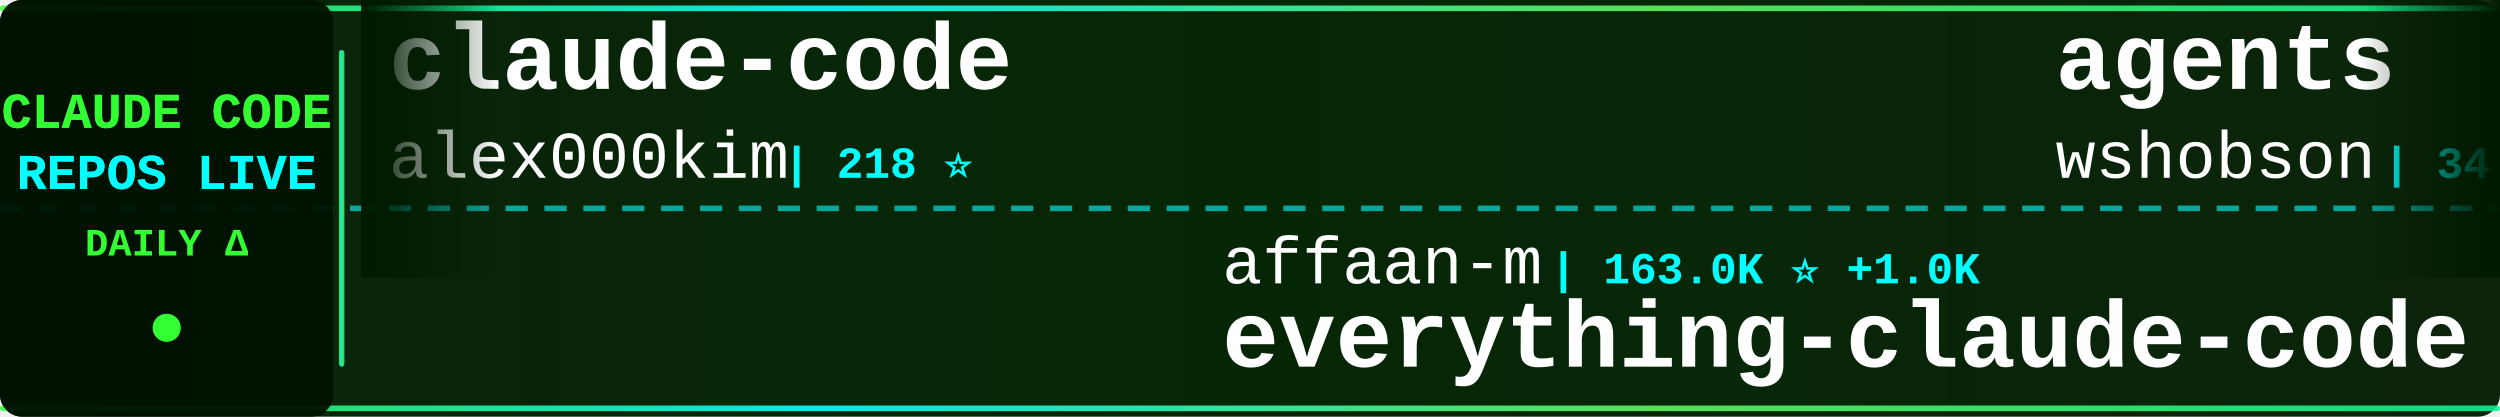
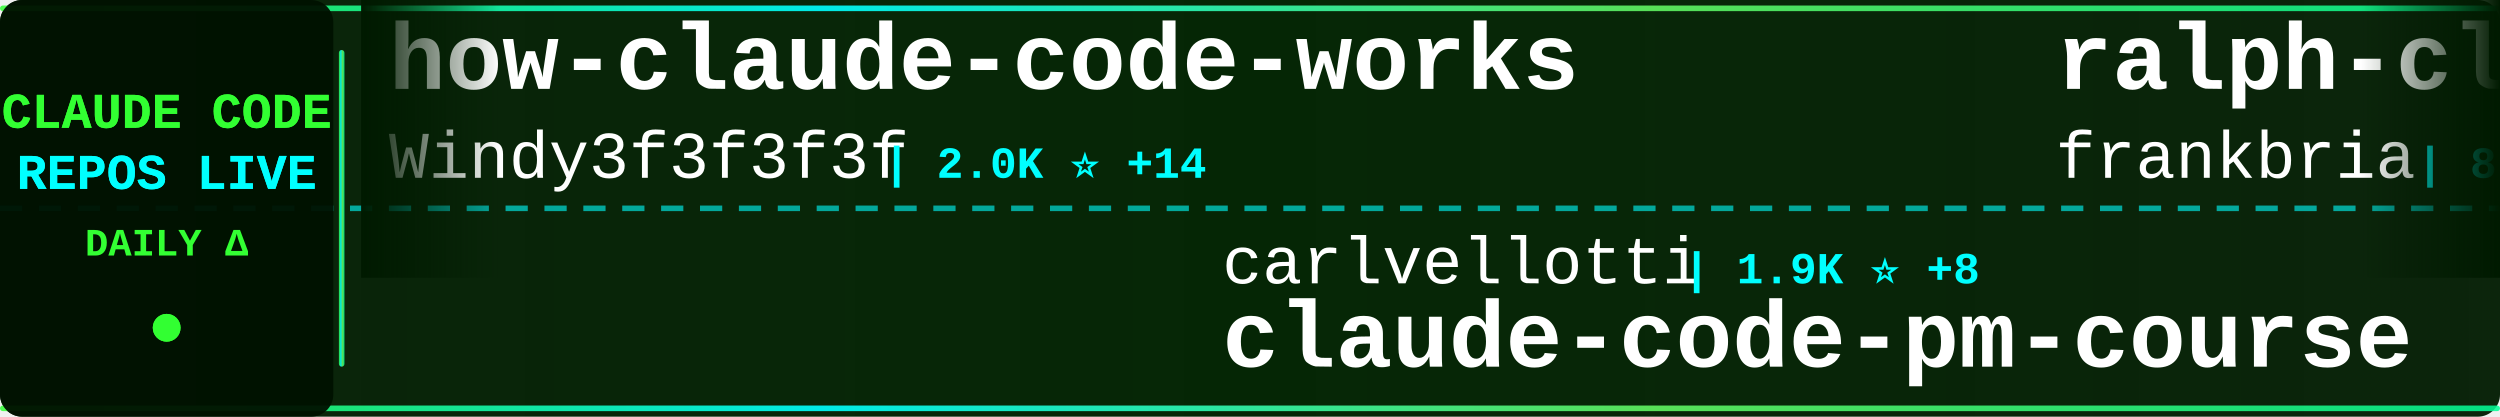
<svg xmlns="http://www.w3.org/2000/svg" width="900" height="150">
  <defs>
    <linearGradient id="tickerBg" x1="0%" y1="0%" x2="100%" y2="0%">
      <stop offset="0%" style="stop-color:#001a00;stop-opacity:0.95" />
      <stop offset="50%" style="stop-color:#002200;stop-opacity:0.98" />
      <stop offset="100%" style="stop-color:#001a00;stop-opacity:0.95" />
    </linearGradient>
    <linearGradient id="borderGrad" x1="0%" y1="0%" x2="100%" y2="0%">
      <stop offset="0%" style="stop-color:#33ff33;stop-opacity:0.85">
        <animate attributeName="stop-opacity" values="0.85;1;0.85" dur="2s" repeatCount="indefinite" />
      </stop>
      <stop offset="33%" style="stop-color:#00ffff;stop-opacity:0.9">
        <animate attributeName="stop-opacity" values="0.9;1;0.9" dur="2.2s" repeatCount="indefinite" />
      </stop>
      <stop offset="66%" style="stop-color:#66ff66;stop-opacity:0.85">
        <animate attributeName="stop-opacity" values="0.85;1;0.85" dur="1.8s" repeatCount="indefinite" />
      </stop>
      <stop offset="100%" style="stop-color:#00ff99;stop-opacity:0.85">
        <animate attributeName="stop-opacity" values="0.85;1;0.85" dur="2s" repeatCount="indefinite" />
      </stop>
    </linearGradient>
    <filter id="textGlow">
      <feGaussianBlur stdDeviation="0.1" result="coloredBlur" />
      <feMerge>
        <feMergeNode in="coloredBlur" />
        <feMergeNode in="SourceGraphic" />
      </feMerge>
    </filter>
    <filter id="metricGlow">
      <feGaussianBlur stdDeviation="0.2" result="coloredBlur" />
      <feMerge>
        <feMergeNode in="coloredBlur" />
        <feMergeNode in="SourceGraphic" />
      </feMerge>
    </filter>
    <linearGradient id="leftFade" x1="0%" y1="0%" x2="100%" y2="0%">
      <stop offset="0%" style="stop-color:#001a00;stop-opacity:1" />
      <stop offset="100%" style="stop-color:#001a00;stop-opacity:0" />
    </linearGradient>
    <linearGradient id="rightFade" x1="0%" y1="0%" x2="100%" y2="0%">
      <stop offset="0%" style="stop-color:#001a00;stop-opacity:0" />
      <stop offset="100%" style="stop-color:#001a00;stop-opacity:1" />
    </linearGradient>
  </defs>
  <rect width="900" height="150" fill="url(#tickerBg)" rx="8" />
  <rect x="0" y="2" width="900" height="2" fill="url(#borderGrad)" rx="1" />
  <rect x="0" y="146" width="900" height="2" fill="url(#borderGrad)" rx="1" />
  <line x1="0" y1="75" x2="900" y2="75" stroke="#00ffff" stroke-width="2" stroke-dasharray="8 6" opacity="0.6" />
  <rect x="0" y="0" width="120" height="150" fill="#001100" opacity="0.95" rx="8" />
  <text x="60" y="46" font-family="'Courier New', monospace" font-size="18" font-weight="bold" fill="#33ff33" text-anchor="middle" filter="url(#textGlow)">
    CLAUDE CODE
  </text>
  <text x="60" y="68" font-family="'Courier New', monospace" font-size="18" font-weight="bold" fill="#00ffff" text-anchor="middle" filter="url(#textGlow)">
    REPOS LIVE
  </text>
  <text x="60" y="92" font-family="'Courier New', monospace" font-size="14" font-weight="bold" fill="#33ff33" text-anchor="middle">
    DAILY Δ
  </text>
  <circle cx="60" cy="118" r="5" fill="#33ff33" filter="url(#metricGlow)">
    <animate attributeName="r" values="4;6;4" dur="1.5s" repeatCount="indefinite" />
    <animate attributeName="opacity" values="0.6;1;0.6" dur="1.5s" repeatCount="indefinite" />
  </circle>
  <rect x="122" y="18" width="2" height="114" fill="url(#borderGrad)" rx="1" />
  <clipPath id="tickerClip">
    <rect x="130" y="0" width="770" height="150" />
  </clipPath>
  <g clip-path="url(#tickerClip)">
    <g id="tickerItems">
      <animateTransform attributeName="transform" attributeType="XML" type="translate" from="0 0" to="-3000 0" dur="54s" repeatCount="indefinite" />
      <g transform="translate(0, 0)">
-         <text x="140" y="32" font-family="'Courier New', monospace" font-size="34" font-weight="bold" fill="#ffffff">claude-code</text>
-         <text x="140" y="64" font-family="'Courier New', monospace" font-size="24" font-weight="normal" fill="#ffffff" opacity="1.0">alex000kim</text>
-         <text x="282" y="64" font-family="'Courier New', monospace" font-size="16" font-weight="bold" fill="#00ffff"> | 218 ⭐</text>
+         <text x="140" y="32" font-family="'Courier New', monospace" font-size="34" font-weight="bold" fill="#ffffff">how-claude-code-works</text>
+         <text x="140" y="64" font-family="'Courier New', monospace" font-size="24" font-weight="normal" fill="#ffffff" opacity="1.0">Windy3f3f3f3f</text>
+         <text x="318" y="64" font-family="'Courier New', monospace" font-size="16" font-weight="bold" fill="#00ffff"> | 2.0K ⭐ +14</text>
      </g>
      <g transform="translate(300, 0)">
-         <text x="140" y="102" font-family="'Courier New', monospace" font-size="24" font-weight="normal" fill="#ffffff" opacity="1.0">affaan-m</text>
-         <text x="258" y="102" font-family="'Courier New', monospace" font-size="16" font-weight="bold" fill="#00ffff"> | 163.0K ⭐ +1.0K</text>
-         <text x="140" y="132" font-family="'Courier New', monospace" font-size="34" font-weight="bold" fill="#ffffff">everything-claude-code</text>
+         <text x="140" y="102" font-family="'Courier New', monospace" font-size="24" font-weight="normal" fill="#ffffff" opacity="1.0">carlvellotti</text>
+         <text x="306" y="102" font-family="'Courier New', monospace" font-size="16" font-weight="bold" fill="#00ffff"> | 1.9K ⭐ +8</text>
+         <text x="140" y="132" font-family="'Courier New', monospace" font-size="34" font-weight="bold" fill="#ffffff">claude-code-pm-course</text>
      </g>
      <g transform="translate(600, 0)">
+         <text x="140" y="32" font-family="'Courier New', monospace" font-size="34" font-weight="bold" fill="#ffffff">ralph-claude-code</text>
+         <text x="140" y="64" font-family="'Courier New', monospace" font-size="24" font-weight="normal" fill="#ffffff" opacity="1.0">frankbria</text>
+         <text x="270" y="64" font-family="'Courier New', monospace" font-size="16" font-weight="bold" fill="#00ffff"> | 8.8K ⭐ +15</text>
+       </g>
+       <g transform="translate(900, 0)">
+         <text x="140" y="102" font-family="'Courier New', monospace" font-size="24" font-weight="normal" fill="#ffffff" opacity="1.0">777genius</text>
+         <text x="270" y="102" font-family="'Courier New', monospace" font-size="16" font-weight="bold" fill="#00ffff"> | 899 ⭐ +1</text>
+         <text x="140" y="132" font-family="'Courier New', monospace" font-size="34" font-weight="bold" fill="#ffffff">claude-code-source-code</text>
+       </g>
+       <g transform="translate(1200, 0)">
+         <text x="140" y="32" font-family="'Courier New', monospace" font-size="34" font-weight="bold" fill="#ffffff">claude-code-book</text>
+         <text x="140" y="64" font-family="'Courier New', monospace" font-size="24" font-weight="normal" fill="#ffffff" opacity="1.0">lintsinghua</text>
+         <text x="294" y="64" font-family="'Courier New', monospace" font-size="16" font-weight="bold" fill="#00ffff"> | 2.9K ⭐ +31</text>
+       </g>
+       <g transform="translate(1500, 0)">
+         <text x="140" y="102" font-family="'Courier New', monospace" font-size="24" font-weight="normal" fill="#ffffff" opacity="1.0">chauncygu</text>
+         <text x="270" y="102" font-family="'Courier New', monospace" font-size="16" font-weight="bold" fill="#00ffff"> | 2.2K ⭐ +16</text>
+         <text x="140" y="132" font-family="'Courier New', monospace" font-size="34" font-weight="bold" fill="#ffffff">collection-claude-code-s...</text>
+       </g>
+       <g transform="translate(1800, 0)">
+         <text x="140" y="32" font-family="'Courier New', monospace" font-size="34" font-weight="bold" fill="#ffffff">claude-code-hub</text>
+         <text x="140" y="64" font-family="'Courier New', monospace" font-size="24" font-weight="normal" fill="#ffffff" opacity="1.0">ding113</text>
+         <text x="246" y="64" font-family="'Courier New', monospace" font-size="16" font-weight="bold" fill="#00ffff"> | 2.6K ⭐ +22</text>
+       </g>
+       <g transform="translate(2100, 0)">
+         <text x="140" y="102" font-family="'Courier New', monospace" font-size="24" font-weight="normal" fill="#ffffff" opacity="1.0">fuergaosi233</text>
+         <text x="306" y="102" font-family="'Courier New', monospace" font-size="16" font-weight="bold" fill="#00ffff"> | 2.5K ⭐ +12</text>
+         <text x="140" y="132" font-family="'Courier New', monospace" font-size="34" font-weight="bold" fill="#ffffff">claude-code-proxy</text>
+       </g>
+       <g transform="translate(2400, 0)">
        <text x="140" y="32" font-family="'Courier New', monospace" font-size="34" font-weight="bold" fill="#ffffff">agents</text>
        <text x="140" y="64" font-family="'Courier New', monospace" font-size="24" font-weight="normal" fill="#ffffff" opacity="1.0">wshobson</text>
-         <text x="258" y="64" font-family="'Courier New', monospace" font-size="16" font-weight="bold" fill="#00ffff"> | 34.0K ⭐ +75</text>
-       </g>
-       <g transform="translate(900, 0)">
-         <text x="140" y="102" font-family="'Courier New', monospace" font-size="24" font-weight="normal" fill="#ffffff" opacity="1.0">yasasbanukaofficial</text>
-         <text x="390" y="102" font-family="'Courier New', monospace" font-size="16" font-weight="bold" fill="#00ffff"> | 2.7K ⭐ +37</text>
-         <text x="140" y="132" font-family="'Courier New', monospace" font-size="34" font-weight="bold" fill="#ffffff">claude-code</text>
-       </g>
-       <g transform="translate(1200, 0)">
-         <text x="140" y="32" font-family="'Courier New', monospace" font-size="34" font-weight="bold" fill="#ffffff">claude-code-rev</text>
-         <text x="140" y="64" font-family="'Courier New', monospace" font-size="24" font-weight="normal" fill="#ffffff" opacity="1.0">oboard</text>
-         <text x="234" y="64" font-family="'Courier New', monospace" font-size="16" font-weight="bold" fill="#00ffff"> | 3.0K ⭐ +9</text>
-       </g>
-       <g transform="translate(1500, 0)">
-         <text x="140" y="102" font-family="'Courier New', monospace" font-size="24" font-weight="normal" fill="#ffffff" opacity="1.0">anthropics</text>
-         <text x="282" y="102" font-family="'Courier New', monospace" font-size="16" font-weight="bold" fill="#00ffff"> | 17.5K ⭐ +91</text>
-         <text x="140" y="132" font-family="'Courier New', monospace" font-size="34" font-weight="bold" fill="#ffffff">claude-plugins-official</text>
-       </g>
-       <g transform="translate(1800, 0)">
-         <text x="140" y="32" font-family="'Courier New', monospace" font-size="34" font-weight="bold" fill="#ffffff">nanoclaw</text>
-         <text x="140" y="64" font-family="'Courier New', monospace" font-size="24" font-weight="normal" fill="#ffffff" opacity="1.0">qwibitai</text>
-         <text x="258" y="64" font-family="'Courier New', monospace" font-size="16" font-weight="bold" fill="#00ffff"> | 27.6K ⭐ +63</text>
-       </g>
-       <g transform="translate(2100, 0)">
-         <text x="140" y="102" font-family="'Courier New', monospace" font-size="24" font-weight="normal" fill="#ffffff" opacity="1.0">anthropics</text>
-         <text x="282" y="102" font-family="'Courier New', monospace" font-size="16" font-weight="bold" fill="#00ffff"> | 797 ⭐ +4</text>
-         <text x="140" y="132" font-family="'Courier New', monospace" font-size="34" font-weight="bold" fill="#ffffff">claude-code-base-action</text>
-       </g>
-       <g transform="translate(2400, 0)">
-         <text x="140" y="32" font-family="'Courier New', monospace" font-size="34" font-weight="bold" fill="#ffffff">claude-code-source-code-...</text>
-         <text x="140" y="64" font-family="'Courier New', monospace" font-size="24" font-weight="normal" fill="#ffffff" opacity="1.0">ghuntley</text>
-         <text x="258" y="64" font-family="'Courier New', monospace" font-size="16" font-weight="bold" fill="#00ffff"> | 973 ⭐</text>
+         <text x="258" y="64" font-family="'Courier New', monospace" font-size="16" font-weight="bold" fill="#00ffff"> | 34.1K ⭐ +84</text>
      </g>
      <g transform="translate(2700, 0)">
-         <text x="140" y="102" font-family="'Courier New', monospace" font-size="24" font-weight="normal" fill="#ffffff" opacity="1.0">bfly123</text>
-         <text x="246" y="102" font-family="'Courier New', monospace" font-size="16" font-weight="bold" fill="#00ffff"> | 2.3K ⭐ +14</text>
-         <text x="140" y="132" font-family="'Courier New', monospace" font-size="34" font-weight="bold" fill="#ffffff">claude_code_bridge</text>
+         <text x="140" y="102" font-family="'Courier New', monospace" font-size="24" font-weight="normal" fill="#ffffff" opacity="1.0">slopus</text>
+         <text x="234" y="102" font-family="'Courier New', monospace" font-size="16" font-weight="bold" fill="#00ffff"> | 18.9K ⭐ +79</text>
+         <text x="140" y="132" font-family="'Courier New', monospace" font-size="34" font-weight="bold" fill="#ffffff">happy</text>
      </g>
      <g transform="translate(3000, 0)">
-         <text x="140" y="32" font-family="'Courier New', monospace" font-size="34" font-weight="bold" fill="#ffffff">claude-code</text>
-         <text x="140" y="64" font-family="'Courier New', monospace" font-size="24" font-weight="normal" fill="#ffffff" opacity="1.0">alex000kim</text>
-         <text x="282" y="64" font-family="'Courier New', monospace" font-size="16" font-weight="bold" fill="#00ffff"> | 218 ⭐</text>
+         <text x="140" y="32" font-family="'Courier New', monospace" font-size="34" font-weight="bold" fill="#ffffff">how-claude-code-works</text>
+         <text x="140" y="64" font-family="'Courier New', monospace" font-size="24" font-weight="normal" fill="#ffffff" opacity="1.0">Windy3f3f3f3f</text>
+         <text x="318" y="64" font-family="'Courier New', monospace" font-size="16" font-weight="bold" fill="#00ffff"> | 2.0K ⭐ +14</text>
      </g>
      <g transform="translate(3300, 0)">
-         <text x="140" y="102" font-family="'Courier New', monospace" font-size="24" font-weight="normal" fill="#ffffff" opacity="1.0">affaan-m</text>
-         <text x="258" y="102" font-family="'Courier New', monospace" font-size="16" font-weight="bold" fill="#00ffff"> | 163.0K ⭐ +1.0K</text>
-         <text x="140" y="132" font-family="'Courier New', monospace" font-size="34" font-weight="bold" fill="#ffffff">everything-claude-code</text>
+         <text x="140" y="102" font-family="'Courier New', monospace" font-size="24" font-weight="normal" fill="#ffffff" opacity="1.0">carlvellotti</text>
+         <text x="306" y="102" font-family="'Courier New', monospace" font-size="16" font-weight="bold" fill="#00ffff"> | 1.9K ⭐ +8</text>
+         <text x="140" y="132" font-family="'Courier New', monospace" font-size="34" font-weight="bold" fill="#ffffff">claude-code-pm-course</text>
      </g>
      <g transform="translate(3600, 0)">
-         <text x="140" y="32" font-family="'Courier New', monospace" font-size="34" font-weight="bold" fill="#ffffff">agents</text>
-         <text x="140" y="64" font-family="'Courier New', monospace" font-size="24" font-weight="normal" fill="#ffffff" opacity="1.0">wshobson</text>
-         <text x="258" y="64" font-family="'Courier New', monospace" font-size="16" font-weight="bold" fill="#00ffff"> | 34.0K ⭐ +75</text>
+         <text x="140" y="32" font-family="'Courier New', monospace" font-size="34" font-weight="bold" fill="#ffffff">ralph-claude-code</text>
+         <text x="140" y="64" font-family="'Courier New', monospace" font-size="24" font-weight="normal" fill="#ffffff" opacity="1.0">frankbria</text>
+         <text x="270" y="64" font-family="'Courier New', monospace" font-size="16" font-weight="bold" fill="#00ffff"> | 8.8K ⭐ +15</text>
      </g>
      <g transform="translate(3900, 0)">
-         <text x="140" y="102" font-family="'Courier New', monospace" font-size="24" font-weight="normal" fill="#ffffff" opacity="1.0">yasasbanukaofficial</text>
-         <text x="390" y="102" font-family="'Courier New', monospace" font-size="16" font-weight="bold" fill="#00ffff"> | 2.7K ⭐ +37</text>
-         <text x="140" y="132" font-family="'Courier New', monospace" font-size="34" font-weight="bold" fill="#ffffff">claude-code</text>
+         <text x="140" y="102" font-family="'Courier New', monospace" font-size="24" font-weight="normal" fill="#ffffff" opacity="1.0">777genius</text>
+         <text x="270" y="102" font-family="'Courier New', monospace" font-size="16" font-weight="bold" fill="#00ffff"> | 899 ⭐ +1</text>
+         <text x="140" y="132" font-family="'Courier New', monospace" font-size="34" font-weight="bold" fill="#ffffff">claude-code-source-code</text>
      </g>
    </g>
  </g>
  <rect x="130" y="0" width="50" height="100" fill="url(#leftFade)" />
  <rect x="850" y="0" width="50" height="100" fill="url(#rightFade)" />
</svg>
